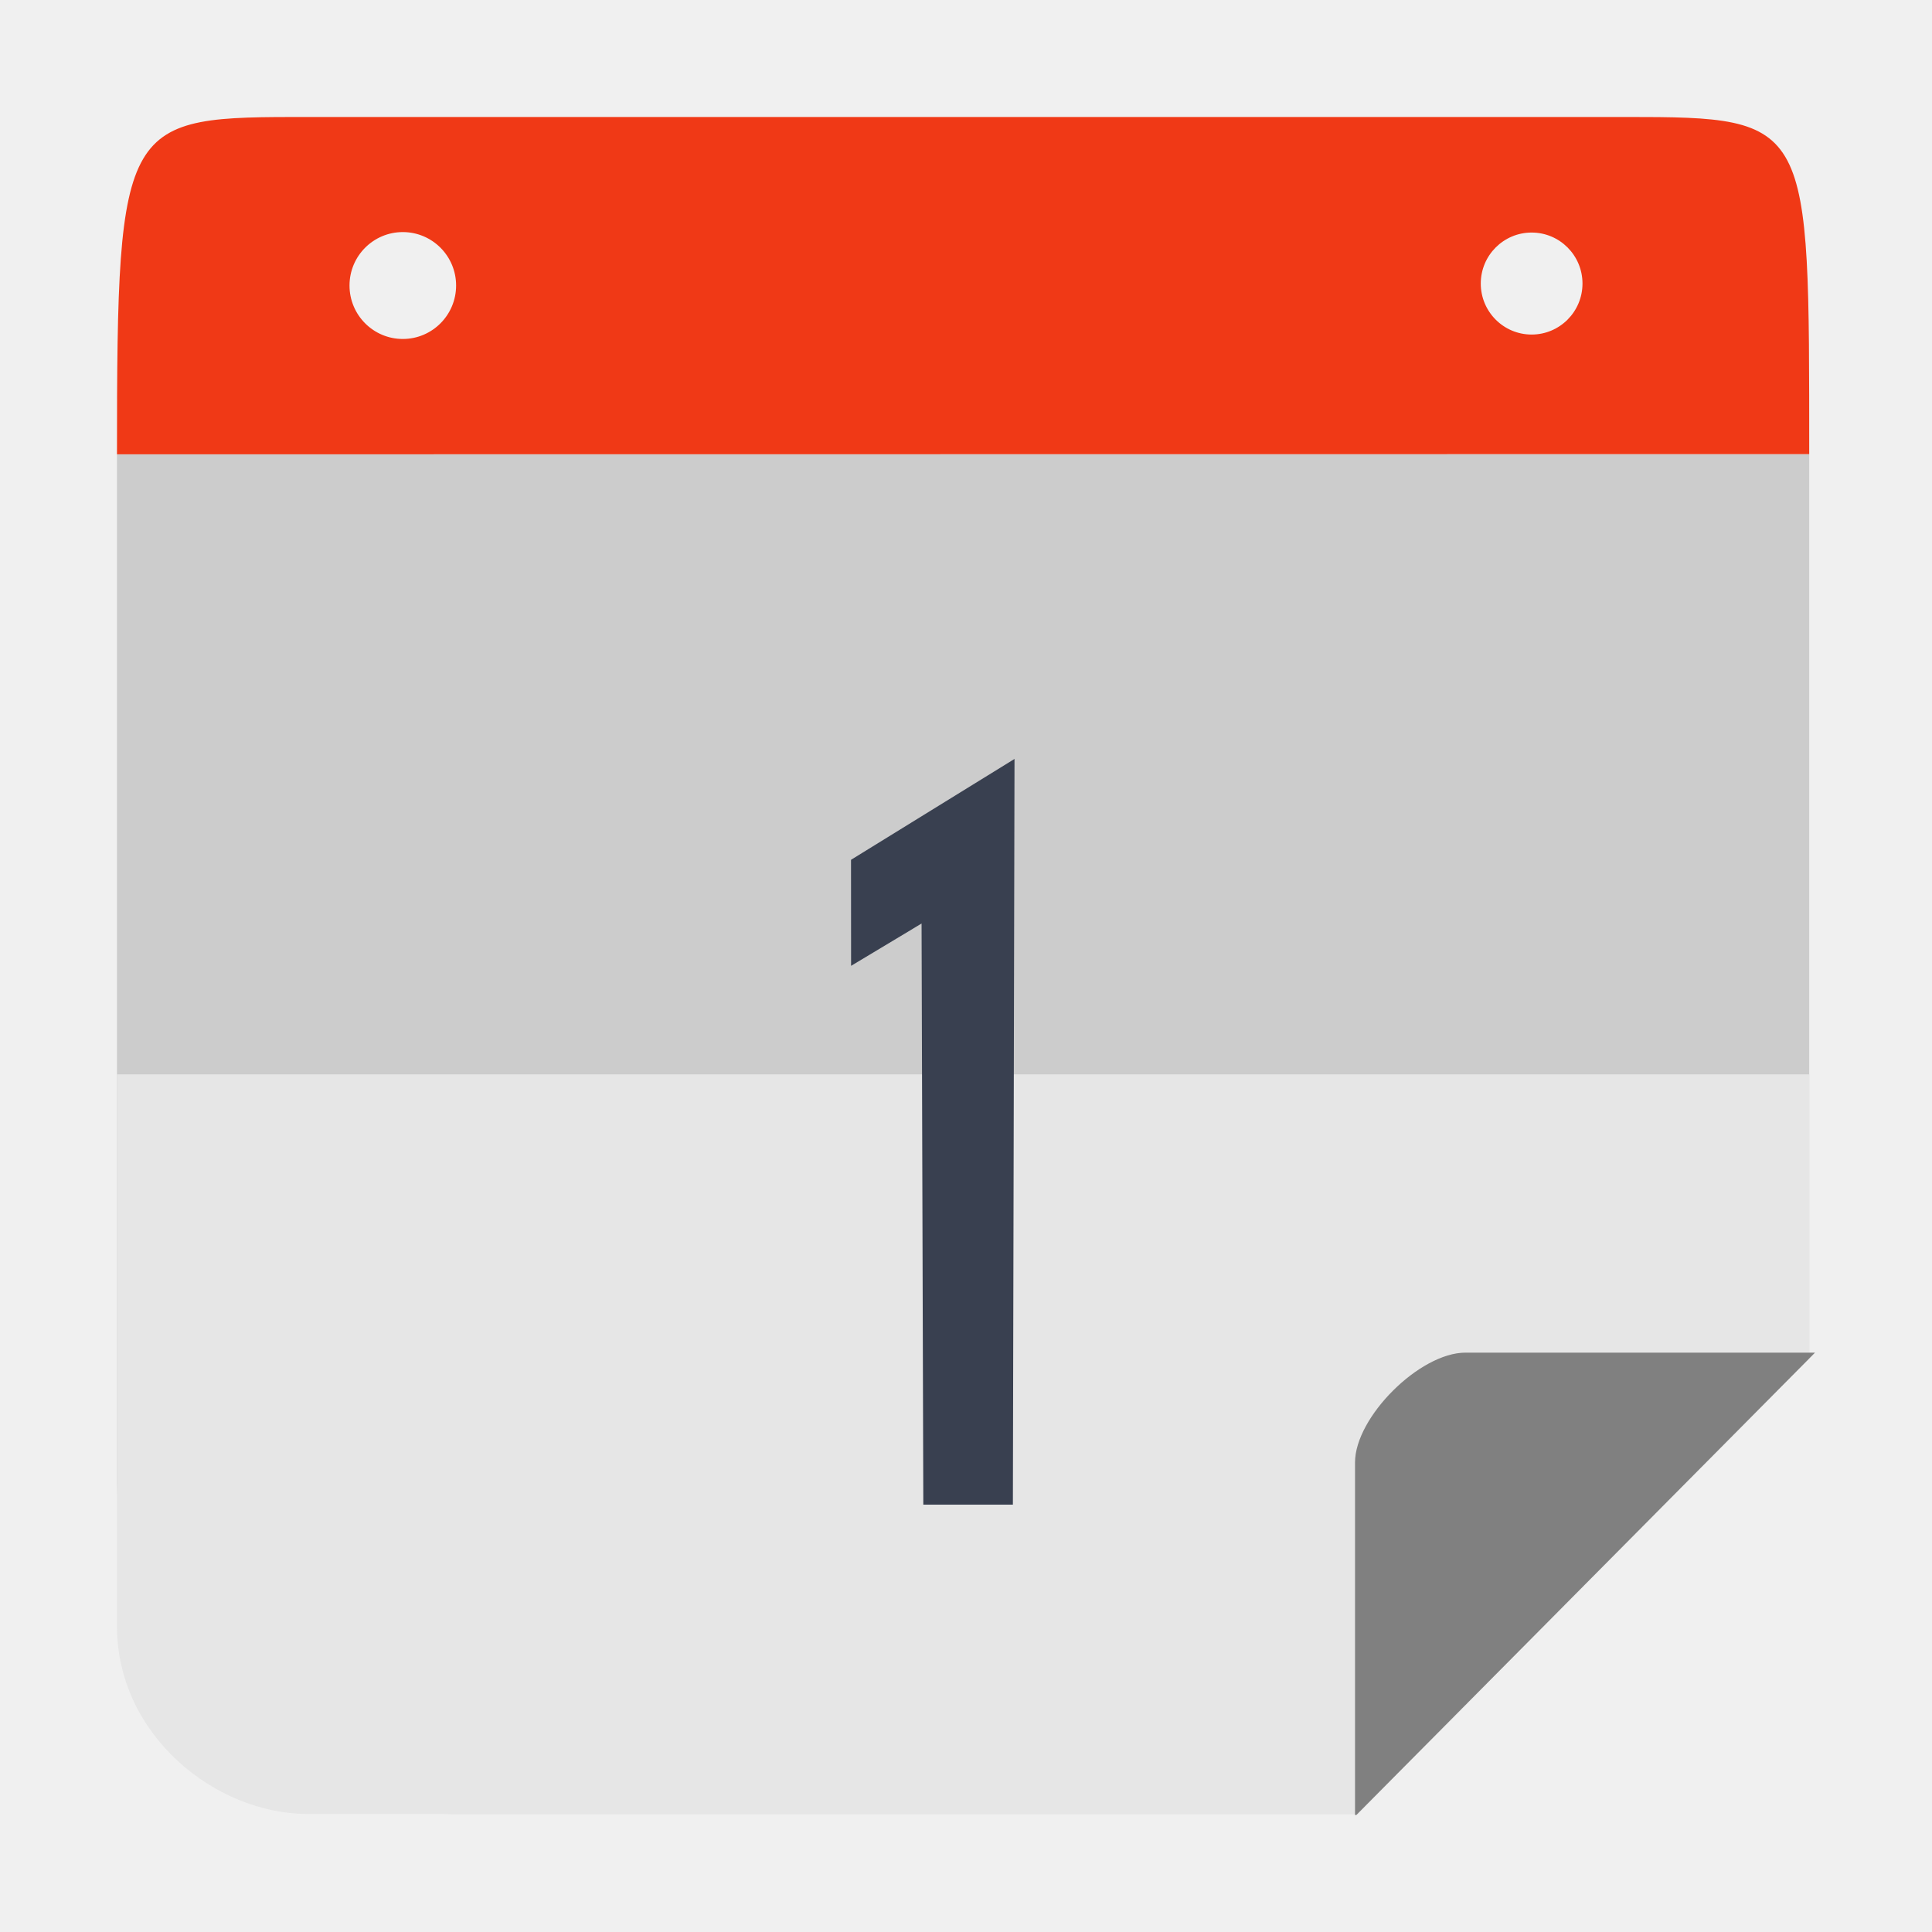
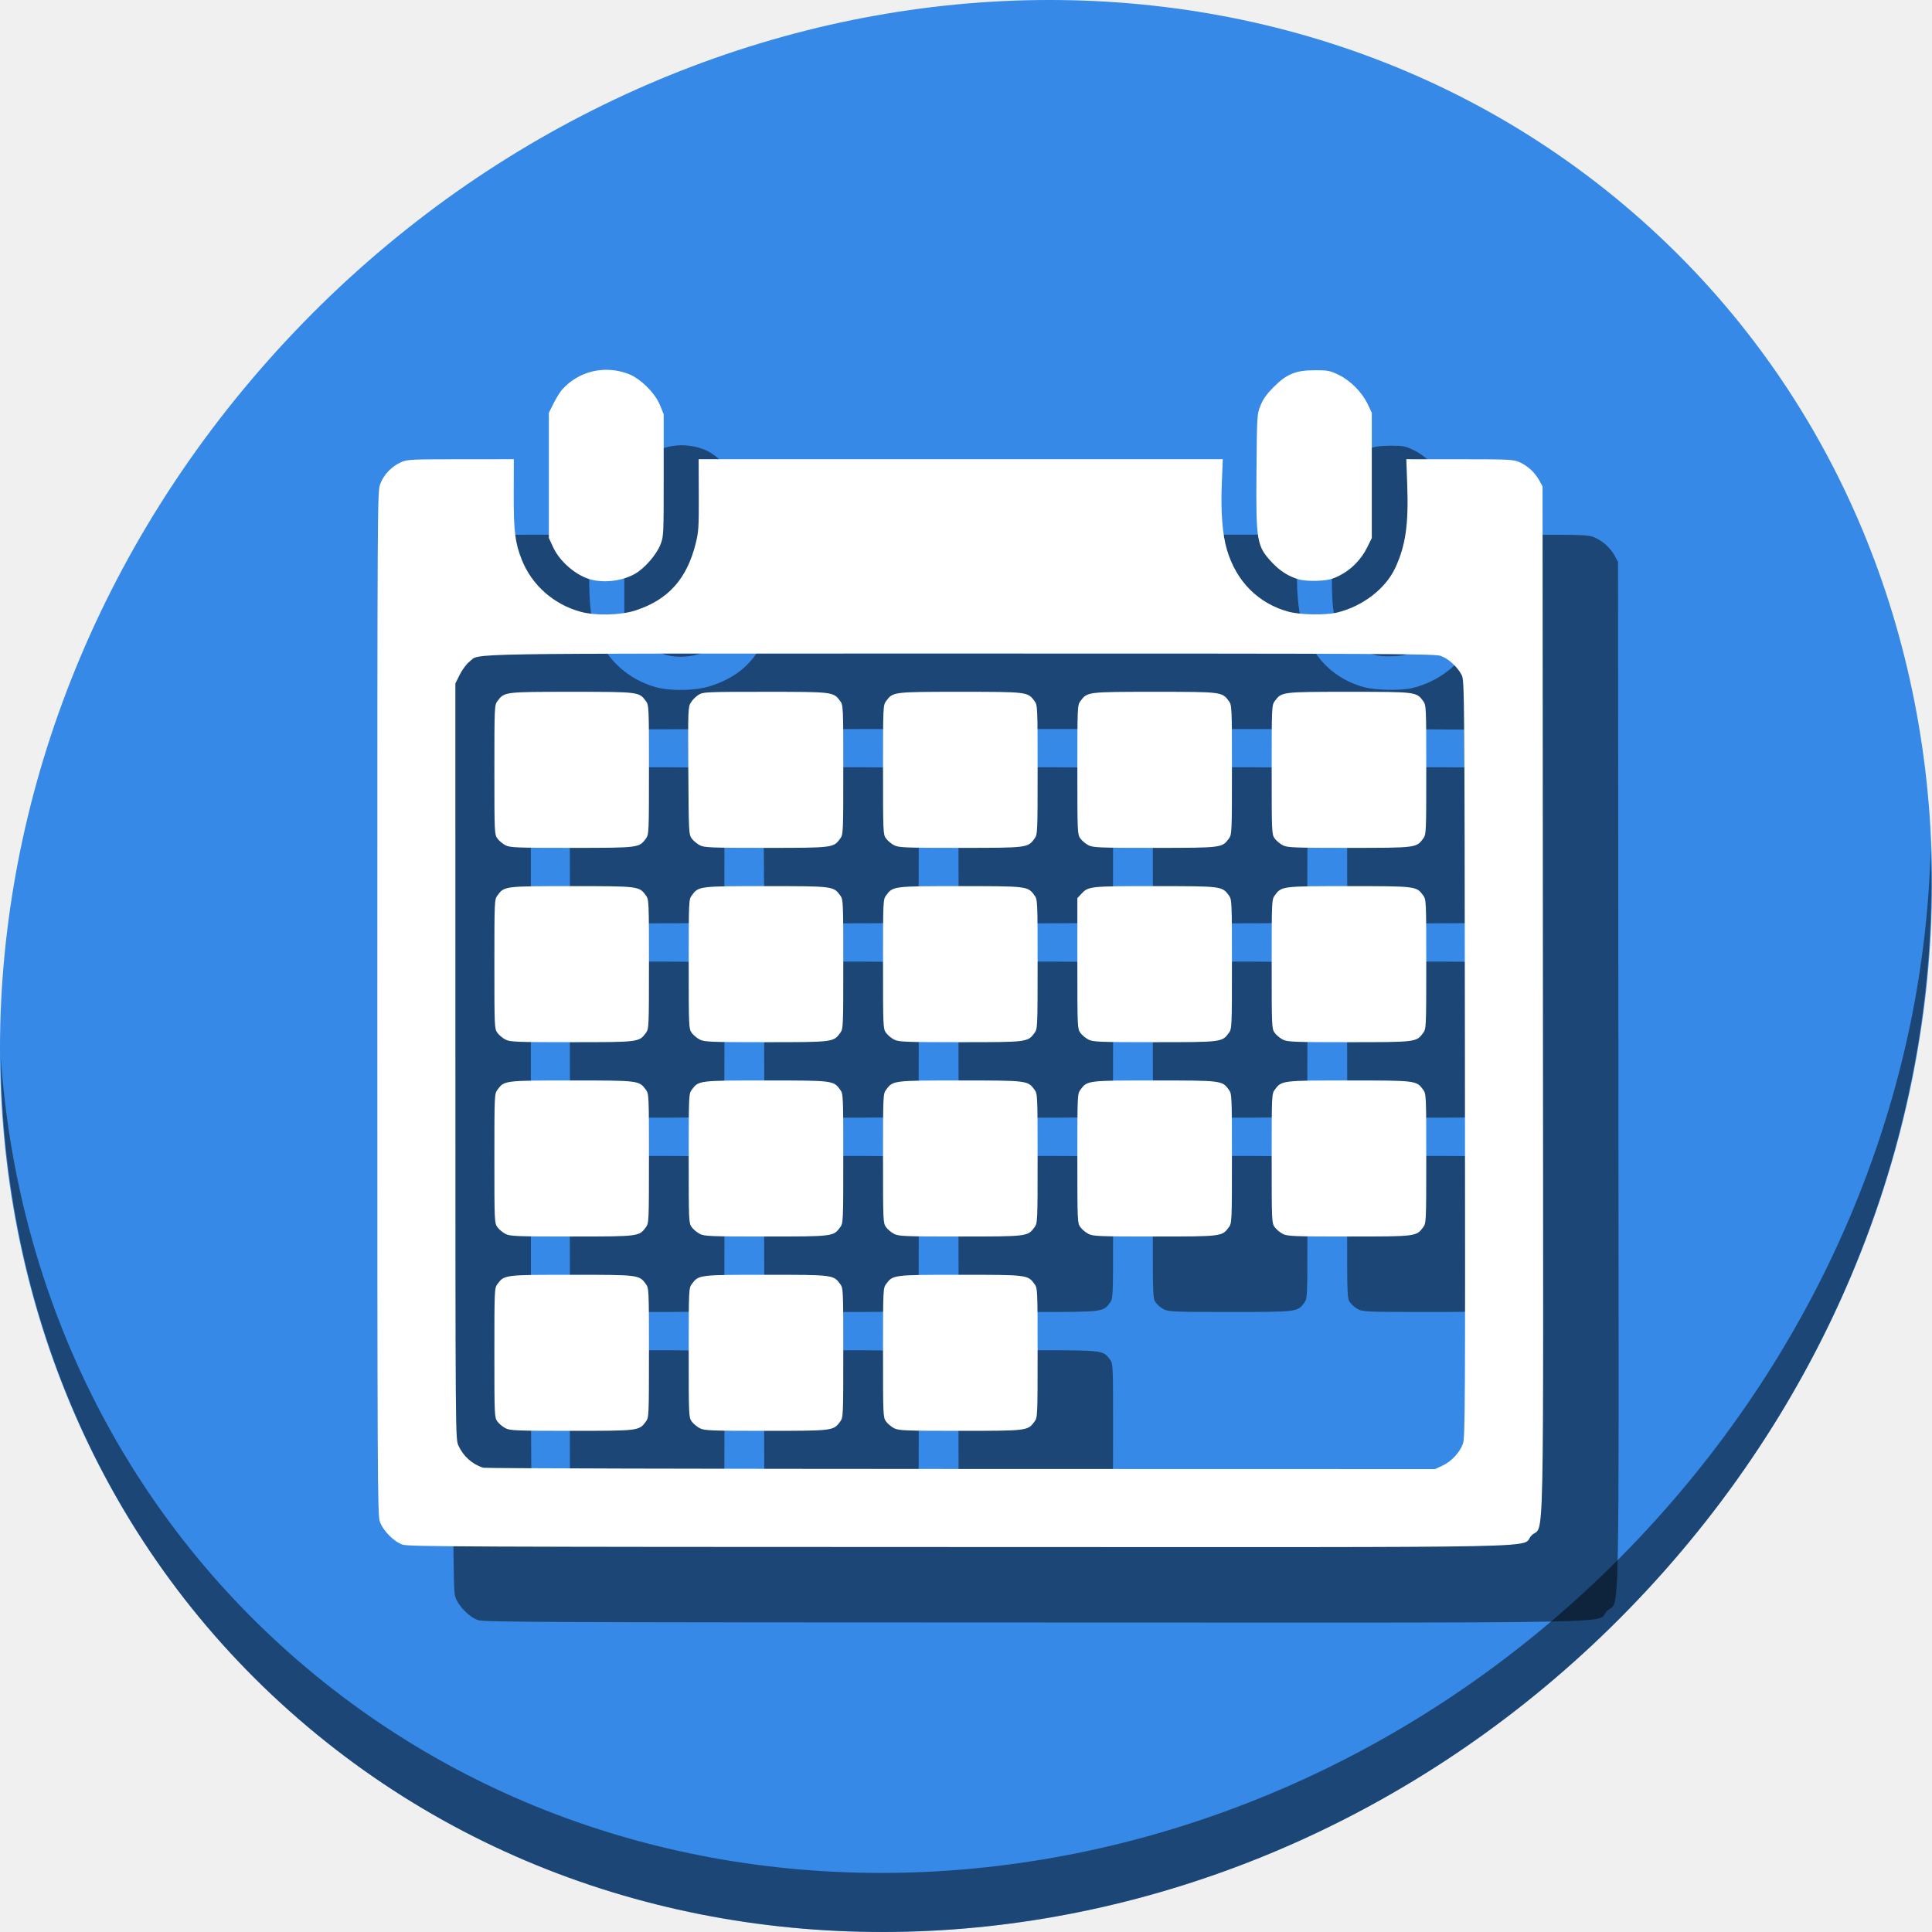
<svg xmlns="http://www.w3.org/2000/svg" height="512" width="512" viewBox="0 0 512 512" id="svg2" version="1.1">
  <defs id="defs14" />
-   <path style="opacity:1;fill:#cccccc;fill-opacity:1;stroke:none;stroke-width:46.392;stroke-linecap:butt;stroke-linejoin:miter;stroke-miterlimit:4;stroke-dasharray:92.784, 92.784;stroke-dashoffset:0;stroke-opacity:1" d="m 31,120.397 0,270.934 c 0,49.517 39.747,89.374 89.127,89.374 l 239.602,0 119.733,-120.7 0,-239.608 z" id="rect4178" />
-   <path style="opacity:1;fill:#e6e6e6;fill-opacity:1;stroke:none;stroke-width:46.392;stroke-linecap:butt;stroke-linejoin:miter;stroke-miterlimit:4;stroke-dasharray:92.784, 92.784;stroke-dashoffset:0;stroke-opacity:1" d="m 120.126,31 c -1.066,0 -2.125,0.027 -3.183,0.063 1.058,-0.029 2.115,-0.063 3.183,-0.063 z m 270.208,0 c 1.069,0 2.127,0.034 3.187,0.063 -1.058,-0.037 -2.119,-0.063 -3.187,-0.063 z M 31,284.709 l 0,146.234 c 0,29.008 26.223,49.762 50.396,49.762 l 278.333,0 119.733,-120.7 0,-75.296 z" id="rect4178-9" />
-   <path id="path5838" style="font-size:236.468px;font-style:normal;font-variant:normal;font-weight:normal;font-stretch:normal;text-align:start;line-height:125%;letter-spacing:0px;word-spacing:0px;writing-mode:lr-tb;text-anchor:start;fill:#394050;fill-opacity:1;stroke:none;font-family:Sawasdee;-inkscape-font-specification:'Sawasdee, Normal'" d="m 244.687,398.751 23.738,0 0.431,-197.623 -43.326,26.73 0.017,28.098 18.679,-11.215 z" />
-   <path style="opacity:1;fill:#808080;fill-opacity:1;stroke:none;stroke-width:46.392;stroke-linecap:butt;stroke-linejoin:miter;stroke-miterlimit:4;stroke-dasharray:92.784, 92.784;stroke-dashoffset:0;stroke-opacity:1" d="m 388.367,358.463 c -12.142,0 -29.272,17.101 -29.272,29.103 l 0,93.434 0.339,0 L 481,358.463 l -92.633,0 z" id="rect4218" />
-   <path style="opacity:1;fill:#f03916;fill-opacity:1;stroke:none;stroke-width:46.392;stroke-linecap:butt;stroke-linejoin:miter;stroke-miterlimit:4;stroke-dasharray:92.784, 92.784;stroke-dashoffset:0;stroke-opacity:1" d="m 81.922,31 c -49.38,0 -50.921,-0.214 -50.921,89.397 l 448.462,-0.046 c -0.044,-88.31 0.805,-89.351 -48.559,-89.351 l -348.982,0 z m 24.826,30.504 c 7.801,-1.02e-4 14.125,6.34 14.125,14.162 10e-5,7.822 -6.325,14.164 -14.125,14.164 C 98.947,89.83 92.624,83.487 92.624,75.666 92.624,67.843 98.947,61.504 106.747,61.504 Z m 299.158,0.125 c 7.438,0.004 13.466,6.049 13.47,13.507 0.004,7.464 -6.027,13.519 -13.47,13.523 -7.449,0.004 -13.49,-6.053 -13.486,-13.523 0.004,-7.464 6.042,-13.511 13.486,-13.507 z" id="rect4178-4" />
+   <g id="g830" transform="translate(-6.1406767e-6,490)">
+     <path id="path842" d="m 432.913,-433.526 c 102.193,88.575 105.827,249.7 8.117,359.899 C 343.32,36.572 181.28,54.101 79.087,-34.474 -23.106,-123.049 -26.74,-284.174 70.97,-394.373 168.68,-504.572 330.72,-522.101 432.913,-433.526 Z" style="fill:#3689e6;fill-opacity:1;stroke-width:11.11" />
+     <path id="path845" d="m 511.636,-265.096 c -1.551,61.312 -25.161,124.155 -70.966,175.814 C 342.959,20.917 180.919,38.446 78.726,-50.129 30.827,-91.644 4.497,-149.077 0.194,-209.771 0.799,-143.415 27.117,-79.518 79.079,-34.481 181.272,54.094 343.32,36.556 441.022,-73.634 490.727,-129.692 514.027,-198.925 511.636,-265.096 Z" style="opacity:1;fill:#000000;fill-opacity:0.49;stroke-width:11.11" />
+     <path id="path847" d="m 126.653,-60.667 c -2.355,-0.831 -5.178,-3.719 -6.003,-6.139 C 120.048,-68.574 120,-78.754 120,-204.203 c 0,-134.387 0.008,-135.505 0.778,-137.567 0.911,-2.434 2.98,-4.601 5.464,-5.723 1.66,-0.75 2.526,-0.794 15.839,-0.802 l 14.084,-0.008 -0.023,9.266 c -0.026,9.778 0.351,12.846 2.123,17.343 2.645,6.711 8.458,11.866 15.574,13.812 4.039,1.105 10.66,0.94 14.63,-0.363 8.606,-2.825 13.527,-8.293 15.874,-17.641 0.797,-3.173 0.874,-4.368 0.841,-12.956 l -0.038,-9.461 h 69.453 69.453 l -0.265,6.535 c -0.302,7.452 0.162,13.389 1.365,17.459 2.482,8.393 8.307,14.247 16.341,16.42 3.114,0.842 9.836,0.954 12.874,0.214 6.783,-1.652 12.851,-6.331 15.419,-11.89 2.712,-5.869 3.52,-11.464 3.15,-21.812 l -0.248,-6.925 14.15,0.008 c 13.385,0.008 14.245,0.051 15.906,0.802 2.149,0.972 4.082,2.772 5.203,4.846 l 0.844,1.561 0.1,136.147 c 0.112,153.408 0.43,138.406 -2.998,141.834 -3.448,3.448 12.893,3.115 -151.567,3.081 -131.562,-0.026 -146.11,-0.091 -147.673,-0.643 z M 402.263,-81.588 c 2.349,-1.096 4.533,-3.415 5.415,-5.752 0.6,-1.588 0.641,-9.276 0.543,-101.983 -0.102,-96.861 -0.131,-100.314 -0.832,-101.725 -1.081,-2.174 -3.552,-4.442 -5.6,-5.14 -1.637,-0.558 -13.896,-0.617 -127.316,-0.617 -136.896,0 -127.026,-0.164 -130.084,2.168 -0.744,0.568 -1.877,2.087 -2.53,3.394 l -1.182,2.366 0.008,100.105 c 0.008,99.828 0.011,100.11 0.802,101.861 1.287,2.846 3.701,4.996 6.599,5.878 0.538,0.164 57.508,0.311 126.601,0.327 l 125.624,0.03 1.951,-0.91 z m -248.293,-9.909 c -0.736,-0.375 -1.701,-1.178 -2.146,-1.784 -0.788,-1.075 -0.808,-1.52 -0.808,-18.21 0,-16.69 0.019,-17.136 0.808,-18.21 1.806,-2.462 1.839,-2.466 19.674,-2.466 17.835,0 17.868,0.004 19.674,2.466 0.788,1.075 0.808,1.52 0.808,18.21 0,16.69 -0.019,17.136 -0.808,18.21 -1.806,2.462 -1.839,2.466 -19.674,2.466 -14.644,0 -16.318,-0.065 -17.528,-0.682 z m 51.498,0 c -0.736,-0.375 -1.701,-1.178 -2.146,-1.784 -0.788,-1.075 -0.808,-1.52 -0.808,-18.21 0,-16.69 0.019,-17.136 0.808,-18.21 1.806,-2.462 1.839,-2.466 19.674,-2.466 17.835,0 17.868,0.004 19.674,2.466 0.788,1.075 0.808,1.52 0.808,18.21 0,16.69 -0.019,17.136 -0.808,18.21 -1.806,2.462 -1.839,2.466 -19.674,2.466 -14.644,0 -16.318,-0.065 -17.528,-0.682 z m 51.498,0 c -0.736,-0.375 -1.701,-1.178 -2.146,-1.784 -0.788,-1.075 -0.808,-1.52 -0.808,-18.21 0,-16.69 0.019,-17.136 0.808,-18.21 1.806,-2.462 1.839,-2.466 19.674,-2.466 17.835,0 17.868,0.004 19.674,2.466 0.788,1.075 0.808,1.52 0.808,18.21 0,16.69 -0.019,17.136 -0.808,18.21 -1.806,2.462 -1.839,2.466 -19.674,2.466 -14.644,0 -16.318,-0.065 -17.528,-0.682 z M 153.969,-142.995 c -0.736,-0.375 -1.701,-1.178 -2.146,-1.784 -0.788,-1.075 -0.808,-1.52 -0.808,-18.21 0,-16.69 0.019,-17.136 0.808,-18.21 1.806,-2.462 1.839,-2.466 19.674,-2.466 17.835,0 17.868,0.004 19.674,2.466 0.788,1.075 0.808,1.52 0.808,18.21 0,16.69 -0.019,17.136 -0.808,18.21 -1.806,2.462 -1.839,2.466 -19.674,2.466 -14.644,0 -16.318,-0.065 -17.528,-0.682 z m 51.498,0 c -0.736,-0.375 -1.701,-1.178 -2.146,-1.784 -0.788,-1.075 -0.808,-1.52 -0.808,-18.21 0,-16.69 0.019,-17.136 0.808,-18.21 1.806,-2.462 1.839,-2.466 19.674,-2.466 17.835,0 17.868,0.004 19.674,2.466 0.788,1.075 0.808,1.52 0.808,18.21 0,16.69 -0.019,17.136 -0.808,18.21 -1.806,2.462 -1.839,2.466 -19.674,2.466 -14.644,0 -16.318,-0.065 -17.528,-0.682 z m 51.498,0 c -0.736,-0.375 -1.701,-1.178 -2.146,-1.784 -0.788,-1.075 -0.808,-1.52 -0.808,-18.21 0,-16.69 0.019,-17.136 0.808,-18.21 1.806,-2.462 1.839,-2.466 19.674,-2.466 17.835,0 17.868,0.004 19.674,2.466 0.788,1.075 0.808,1.52 0.808,18.21 0,16.69 -0.019,17.136 -0.808,18.21 -1.806,2.462 -1.839,2.466 -19.674,2.466 -14.644,0 -16.318,-0.065 -17.528,-0.682 z m 51.498,0 c -0.736,-0.375 -1.701,-1.178 -2.146,-1.784 -0.788,-1.075 -0.808,-1.52 -0.808,-18.21 0,-16.69 0.019,-17.136 0.808,-18.21 1.806,-2.462 1.839,-2.466 19.674,-2.466 17.835,0 17.868,0.004 19.674,2.466 0.788,1.075 0.808,1.52 0.808,18.21 0,16.69 -0.019,17.136 -0.808,18.21 -1.806,2.462 -1.839,2.466 -19.674,2.466 -14.644,0 -16.318,-0.065 -17.528,-0.682 z m 51.498,0 c -0.736,-0.375 -1.701,-1.178 -2.146,-1.784 -0.788,-1.075 -0.808,-1.52 -0.808,-18.21 0,-16.69 0.019,-17.136 0.808,-18.21 1.806,-2.462 1.839,-2.466 19.674,-2.466 17.835,0 17.868,0.004 19.674,2.466 0.788,1.075 0.808,1.52 0.808,18.21 0,16.69 -0.019,17.136 -0.808,18.21 -1.806,2.462 -1.839,2.466 -19.674,2.466 -14.644,0 -16.318,-0.065 -17.528,-0.682 z m -205.992,-51.498 c -0.736,-0.375 -1.701,-1.178 -2.146,-1.784 -0.788,-1.075 -0.808,-1.52 -0.808,-18.21 0,-16.69 0.019,-17.136 0.808,-18.21 1.806,-2.462 1.839,-2.466 19.674,-2.466 17.835,0 17.868,0.004 19.674,2.466 0.788,1.075 0.808,1.52 0.808,18.21 0,16.69 -0.019,17.136 -0.808,18.21 -1.806,2.462 -1.839,2.466 -19.674,2.466 -14.644,0 -16.318,-0.065 -17.528,-0.682 z m 51.498,0 c -0.736,-0.375 -1.701,-1.178 -2.146,-1.784 -0.788,-1.075 -0.808,-1.52 -0.808,-18.21 0,-16.69 0.019,-17.136 0.808,-18.21 1.806,-2.462 1.839,-2.466 19.674,-2.466 17.835,0 17.868,0.004 19.674,2.466 0.788,1.075 0.808,1.52 0.808,18.21 0,16.69 -0.019,17.136 -0.808,18.21 -1.806,2.462 -1.839,2.466 -19.674,2.466 -14.644,0 -16.318,-0.065 -17.528,-0.682 z m 51.498,0 c -0.736,-0.375 -1.701,-1.178 -2.146,-1.784 -0.788,-1.075 -0.808,-1.52 -0.808,-18.21 0,-16.69 0.019,-17.136 0.808,-18.21 1.806,-2.462 1.839,-2.466 19.674,-2.466 17.835,0 17.868,0.004 19.674,2.466 0.788,1.075 0.808,1.52 0.808,18.21 0,16.69 -0.019,17.136 -0.808,18.21 -1.806,2.462 -1.839,2.466 -19.674,2.466 -14.644,0 -16.318,-0.065 -17.528,-0.682 z m 51.498,0 c -0.736,-0.375 -1.701,-1.178 -2.146,-1.784 -0.789,-1.075 -0.808,-1.518 -0.808,-18.403 v -17.301 l 0.975,-1.057 c 1.939,-2.102 2.172,-2.127 19.592,-2.126 17.741,7.9e-4 17.784,0.008 19.589,2.466 0.788,1.075 0.808,1.52 0.808,18.21 0,16.69 -0.019,17.136 -0.808,18.21 -1.806,2.462 -1.839,2.466 -19.674,2.466 -14.644,0 -16.318,-0.065 -17.528,-0.682 z m 51.498,0 c -0.736,-0.375 -1.701,-1.178 -2.146,-1.784 -0.788,-1.075 -0.808,-1.52 -0.808,-18.21 0,-16.69 0.019,-17.136 0.808,-18.21 1.806,-2.462 1.839,-2.466 19.674,-2.466 17.835,0 17.868,0.004 19.674,2.466 0.788,1.075 0.808,1.52 0.808,18.21 0,16.69 -0.019,17.136 -0.808,18.21 -1.806,2.462 -1.839,2.466 -19.674,2.466 -14.644,0 -16.318,-0.065 -17.528,-0.682 z m -205.992,-51.498 c -0.736,-0.375 -1.701,-1.178 -2.146,-1.784 -0.788,-1.074 -0.808,-1.52 -0.808,-18.21 0,-16.69 0.019,-17.136 0.808,-18.21 1.806,-2.462 1.839,-2.466 19.674,-2.466 17.835,0 17.868,0.004 19.674,2.466 0.788,1.075 0.808,1.52 0.808,18.21 0,16.69 -0.019,17.136 -0.808,18.21 -1.806,2.462 -1.839,2.466 -19.674,2.466 -14.644,0 -16.318,-0.065 -17.528,-0.682 z m 51.498,0 c -0.736,-0.375 -1.701,-1.178 -2.146,-1.783 -0.784,-1.068 -0.811,-1.607 -0.911,-17.946 -0.099,-16.27 -0.076,-16.889 0.679,-18.117 0.43,-0.699 1.354,-1.62 2.053,-2.047 1.215,-0.741 1.994,-0.775 17.657,-0.776 18.051,-7.6e-4 18.061,3e-4 19.869,2.465 0.788,1.075 0.808,1.52 0.808,18.21 0,16.69 -0.019,17.136 -0.808,18.21 -1.806,2.462 -1.839,2.466 -19.674,2.466 -14.644,0 -16.318,-0.065 -17.528,-0.682 z m 51.498,0 c -0.736,-0.375 -1.701,-1.178 -2.146,-1.784 -0.788,-1.074 -0.808,-1.52 -0.808,-18.21 0,-16.69 0.019,-17.136 0.808,-18.21 1.806,-2.462 1.839,-2.466 19.674,-2.466 17.835,0 17.868,0.004 19.674,2.466 0.788,1.075 0.808,1.52 0.808,18.21 0,16.69 -0.019,17.136 -0.808,18.21 -1.806,2.462 -1.839,2.466 -19.674,2.466 -14.644,0 -16.318,-0.065 -17.528,-0.682 z m 51.498,0 c -0.736,-0.375 -1.701,-1.178 -2.146,-1.784 -0.788,-1.074 -0.808,-1.52 -0.808,-18.21 0,-16.69 0.019,-17.136 0.808,-18.21 1.806,-2.462 1.839,-2.466 19.674,-2.466 17.835,0 17.868,0.004 19.674,2.466 0.788,1.075 0.808,1.52 0.808,18.21 0,16.69 -0.019,17.136 -0.808,18.21 -1.806,2.462 -1.839,2.466 -19.674,2.466 -14.644,0 -16.318,-0.065 -17.528,-0.682 z m 51.498,0 c -0.736,-0.375 -1.701,-1.178 -2.146,-1.784 -0.788,-1.074 -0.808,-1.52 -0.808,-18.21 0,-16.69 0.019,-17.136 0.808,-18.21 1.806,-2.462 1.839,-2.466 19.674,-2.466 17.835,0 17.868,0.004 19.674,2.466 0.788,1.075 0.808,1.52 0.808,18.21 0,16.69 -0.019,17.136 -0.808,18.21 -1.806,2.462 -1.839,2.466 -19.674,2.466 -14.644,0 -16.318,-0.065 -17.528,-0.682 z m -183.105,-70.356 c -3.988,-0.94 -8.458,-4.703 -10.286,-8.661 l -1.119,-2.423 v -16.589 -16.589 l 1.268,-2.528 c 0.698,-1.39 1.685,-2.995 2.195,-3.566 4.43,-4.965 11.292,-6.607 17.604,-4.212 3.215,1.22 7.104,5.085 8.424,8.372 l 0.94,2.341 v 16.191 c 0,16.032 -0.008,16.213 -0.905,18.433 -1.054,2.61 -4.097,6.119 -6.554,7.559 -3.216,1.885 -7.833,2.553 -11.566,1.673 z m 187.281,-0.127 c -2.638,-0.762 -4.937,-2.216 -7.01,-4.432 -4.103,-4.387 -4.305,-5.568 -4.148,-24.277 0.125,-14.817 0.139,-15.052 1.066,-17.361 0.682,-1.698 1.646,-3.047 3.511,-4.912 3.466,-3.466 5.839,-4.425 10.959,-4.429 3.374,-10e-4 3.936,0.109 6.271,1.243 3.129,1.519 6.221,4.654 7.698,7.805 l 1.052,2.244 v 16.589 16.589 l -1.246,2.532 c -1.569,3.188 -4.29,5.93 -7.406,7.463 -1.972,0.971 -3.017,1.217 -5.661,1.334 -2.005,0.089 -3.946,-0.06 -5.086,-0.389 z" style="fill:#000000;fill-opacity:0.49;stroke-width:0.39" />
+     <path style="fill:#ffffff;stroke-width:0.39" d="m 106.653,-80.667 c -2.355,-0.831 -5.178,-3.719 -6.003,-6.139 -0.602,-1.767 -0.65,-11.948 -0.65,-137.397 0,-134.387 0.008,-135.505 0.778,-137.567 0.911,-2.434 2.98,-4.601 5.464,-5.723 1.66,-0.75 2.526,-0.794 15.839,-0.802 l 14.084,-0.008 -0.023,9.266 c -0.026,9.778 0.351,12.846 2.123,17.343 2.645,6.711 8.458,11.866 15.574,13.812 4.039,1.105 10.66,0.94 14.63,-0.363 8.606,-2.825 13.527,-8.293 15.874,-17.641 0.797,-3.173 0.874,-4.368 0.841,-12.956 l -0.038,-9.461 h 69.453 69.453 l -0.265,6.535 c -0.302,7.452 0.162,13.389 1.365,17.459 2.482,8.393 8.307,14.247 16.341,16.42 3.114,0.842 9.836,0.954 12.874,0.214 6.783,-1.652 12.851,-6.331 15.419,-11.89 2.712,-5.869 3.52,-11.464 3.15,-21.812 l -0.248,-6.925 14.15,0.008 c 13.385,0.008 14.245,0.051 15.906,0.802 2.149,0.972 4.082,2.772 5.203,4.846 l 0.844,1.561 0.1,136.147 c 0.112,153.408 0.429,138.406 -2.998,141.834 -3.448,3.448 12.893,3.115 -151.567,3.081 -131.562,-0.026 -146.11,-0.091 -147.673,-0.643 z m 275.61,-20.921 c 2.349,-1.096 4.533,-3.415 5.415,-5.752 0.6,-1.588 0.641,-9.276 0.543,-101.983 -0.102,-96.861 -0.131,-100.314 -0.832,-101.725 -1.081,-2.174 -3.552,-4.442 -5.6,-5.14 -1.637,-0.558 -13.896,-0.617 -127.316,-0.617 -136.896,0 -127.026,-0.164 -130.084,2.168 -0.744,0.568 -1.877,2.087 -2.53,3.394 l -1.182,2.366 0.008,100.105 c 0.008,99.828 0.011,100.11 0.802,101.861 1.287,2.846 3.701,4.996 6.599,5.878 0.538,0.164 57.508,0.311 126.601,0.327 l 125.624,0.03 1.951,-0.91 z m -248.293,-9.909 c -0.736,-0.375 -1.701,-1.178 -2.146,-1.784 -0.788,-1.075 -0.808,-1.52 -0.808,-18.21 0,-16.69 0.019,-17.136 0.808,-18.21 1.806,-2.462 1.839,-2.466 19.674,-2.466 17.835,0 17.868,0.004 19.674,2.466 0.788,1.075 0.808,1.52 0.808,18.21 0,16.69 -0.019,17.136 -0.808,18.21 -1.806,2.462 -1.839,2.466 -19.674,2.466 -14.644,0 -16.318,-0.065 -17.528,-0.682 z m 51.498,0 c -0.736,-0.375 -1.701,-1.178 -2.146,-1.784 -0.788,-1.075 -0.808,-1.52 -0.808,-18.21 0,-16.69 0.019,-17.136 0.808,-18.21 1.806,-2.462 1.839,-2.466 19.674,-2.466 17.835,0 17.868,0.004 19.674,2.466 0.788,1.075 0.808,1.52 0.808,18.21 0,16.69 -0.019,17.136 -0.808,18.21 -1.806,2.462 -1.839,2.466 -19.674,2.466 -14.644,0 -16.318,-0.065 -17.528,-0.682 z m 51.498,0 c -0.736,-0.375 -1.701,-1.178 -2.146,-1.784 -0.788,-1.075 -0.808,-1.52 -0.808,-18.21 0,-16.69 0.019,-17.136 0.808,-18.21 1.806,-2.462 1.839,-2.466 19.674,-2.466 17.835,0 17.868,0.004 19.674,2.466 0.788,1.075 0.808,1.52 0.808,18.21 0,16.69 -0.019,17.136 -0.808,18.21 -1.806,2.462 -1.839,2.466 -19.674,2.466 -14.644,0 -16.318,-0.065 -17.528,-0.682 z m -102.996,-51.498 c -0.736,-0.375 -1.701,-1.178 -2.146,-1.784 -0.788,-1.075 -0.808,-1.52 -0.808,-18.21 0,-16.69 0.019,-17.136 0.808,-18.21 1.806,-2.462 1.839,-2.466 19.674,-2.466 17.835,0 17.868,0.004 19.674,2.466 0.788,1.075 0.808,1.52 0.808,18.21 0,16.69 -0.019,17.136 -0.808,18.21 -1.806,2.462 -1.839,2.466 -19.674,2.466 -14.644,0 -16.318,-0.065 -17.528,-0.682 z m 51.498,0 c -0.736,-0.375 -1.701,-1.178 -2.146,-1.784 -0.788,-1.075 -0.808,-1.52 -0.808,-18.21 0,-16.69 0.019,-17.136 0.808,-18.21 1.806,-2.462 1.839,-2.466 19.674,-2.466 17.835,0 17.868,0.004 19.674,2.466 0.788,1.075 0.808,1.52 0.808,18.21 0,16.69 -0.019,17.136 -0.808,18.21 -1.806,2.462 -1.839,2.466 -19.674,2.466 -14.644,0 -16.318,-0.065 -17.528,-0.682 z m 51.498,0 c -0.736,-0.375 -1.701,-1.178 -2.146,-1.784 -0.788,-1.075 -0.808,-1.52 -0.808,-18.21 0,-16.69 0.019,-17.136 0.808,-18.21 1.806,-2.462 1.839,-2.466 19.674,-2.466 17.835,0 17.868,0.004 19.674,2.466 0.788,1.075 0.808,1.52 0.808,18.21 0,16.69 -0.019,17.136 -0.808,18.21 -1.806,2.462 -1.839,2.466 -19.674,2.466 -14.644,0 -16.318,-0.065 -17.528,-0.682 z m 51.498,0 c -0.736,-0.375 -1.701,-1.178 -2.146,-1.784 -0.788,-1.075 -0.808,-1.52 -0.808,-18.21 0,-16.69 0.019,-17.136 0.808,-18.21 1.806,-2.462 1.839,-2.466 19.674,-2.466 17.835,0 17.868,0.004 19.674,2.466 0.788,1.075 0.808,1.52 0.808,18.21 0,16.69 -0.019,17.136 -0.808,18.21 -1.806,2.462 -1.839,2.466 -19.674,2.466 -14.644,0 -16.318,-0.065 -17.528,-0.682 z m 51.498,0 c -0.736,-0.375 -1.701,-1.178 -2.146,-1.784 -0.788,-1.075 -0.808,-1.52 -0.808,-18.21 0,-16.69 0.019,-17.136 0.808,-18.21 1.806,-2.462 1.839,-2.466 19.674,-2.466 17.835,0 17.868,0.004 19.674,2.466 0.788,1.075 0.808,1.52 0.808,18.21 0,16.69 -0.019,17.136 -0.808,18.21 -1.806,2.462 -1.839,2.466 -19.674,2.466 -14.644,0 -16.318,-0.065 -17.528,-0.682 z m -205.991,-51.498 c -0.736,-0.375 -1.701,-1.178 -2.146,-1.784 -0.788,-1.075 -0.808,-1.52 -0.808,-18.21 0,-16.69 0.019,-17.136 0.808,-18.21 1.806,-2.462 1.839,-2.466 19.674,-2.466 17.835,0 17.868,0.004 19.674,2.466 0.788,1.075 0.808,1.52 0.808,18.21 0,16.69 -0.019,17.136 -0.808,18.21 -1.806,2.462 -1.839,2.466 -19.674,2.466 -14.644,0 -16.318,-0.065 -17.528,-0.682 z m 51.498,0 c -0.736,-0.375 -1.701,-1.178 -2.146,-1.784 -0.788,-1.075 -0.808,-1.52 -0.808,-18.21 0,-16.69 0.019,-17.136 0.808,-18.21 1.806,-2.462 1.839,-2.466 19.674,-2.466 17.835,0 17.868,0.004 19.674,2.466 0.788,1.075 0.808,1.52 0.808,18.21 0,16.69 -0.019,17.136 -0.808,18.21 -1.806,2.462 -1.839,2.466 -19.674,2.466 -14.644,0 -16.318,-0.065 -17.528,-0.682 z m 51.498,0 c -0.736,-0.375 -1.701,-1.178 -2.146,-1.784 -0.788,-1.075 -0.808,-1.52 -0.808,-18.21 0,-16.69 0.019,-17.136 0.808,-18.21 1.806,-2.462 1.839,-2.466 19.674,-2.466 17.835,0 17.868,0.004 19.674,2.466 0.788,1.075 0.808,1.52 0.808,18.21 0,16.69 -0.019,17.136 -0.808,18.21 -1.806,2.462 -1.839,2.466 -19.674,2.466 -14.644,0 -16.318,-0.065 -17.528,-0.682 z m 51.498,0 c -0.736,-0.375 -1.701,-1.178 -2.146,-1.784 -0.789,-1.075 -0.808,-1.518 -0.808,-18.403 v -17.301 l 0.975,-1.057 c 1.939,-2.102 2.172,-2.127 19.592,-2.126 17.741,7.9e-4 17.784,0.008 19.589,2.466 0.788,1.075 0.808,1.52 0.808,18.21 0,16.69 -0.019,17.136 -0.808,18.21 -1.806,2.462 -1.839,2.466 -19.674,2.466 -14.644,0 -16.318,-0.065 -17.528,-0.682 z m 51.498,0 c -0.736,-0.375 -1.701,-1.178 -2.146,-1.784 -0.788,-1.075 -0.808,-1.52 -0.808,-18.21 0,-16.69 0.019,-17.136 0.808,-18.21 1.806,-2.462 1.839,-2.466 19.674,-2.466 17.835,0 17.868,0.004 19.674,2.466 0.788,1.075 0.808,1.52 0.808,18.21 0,16.69 -0.019,17.136 -0.808,18.21 -1.806,2.462 -1.839,2.466 -19.674,2.466 -14.644,0 -16.318,-0.065 -17.528,-0.682 z m -205.991,-51.498 c -0.736,-0.375 -1.701,-1.178 -2.146,-1.784 -0.788,-1.074 -0.808,-1.52 -0.808,-18.21 0,-16.69 0.019,-17.136 0.808,-18.21 1.806,-2.462 1.839,-2.466 19.674,-2.466 17.835,0 17.868,0.004 19.674,2.466 0.788,1.075 0.808,1.52 0.808,18.21 0,16.69 -0.019,17.136 -0.808,18.21 -1.806,2.462 -1.839,2.466 -19.674,2.466 -14.644,0 -16.318,-0.065 -17.528,-0.682 z m 51.498,0 c -0.736,-0.375 -1.701,-1.178 -2.146,-1.783 -0.784,-1.068 -0.811,-1.607 -0.911,-17.946 -0.099,-16.27 -0.076,-16.889 0.679,-18.117 0.43,-0.699 1.354,-1.62 2.054,-2.047 1.215,-0.741 1.994,-0.775 17.657,-0.776 18.051,-7.6e-4 18.061,3e-4 19.869,2.465 0.788,1.075 0.808,1.52 0.808,18.21 0,16.69 -0.019,17.136 -0.808,18.21 -1.806,2.462 -1.839,2.466 -19.674,2.466 -14.644,0 -16.318,-0.065 -17.528,-0.682 z m 51.498,0 c -0.736,-0.375 -1.701,-1.178 -2.146,-1.784 -0.788,-1.074 -0.808,-1.52 -0.808,-18.21 0,-16.69 0.019,-17.136 0.808,-18.21 1.806,-2.462 1.839,-2.466 19.674,-2.466 17.835,0 17.868,0.004 19.674,2.466 0.788,1.075 0.808,1.52 0.808,18.21 0,16.69 -0.019,17.136 -0.808,18.21 -1.806,2.462 -1.839,2.466 -19.674,2.466 -14.644,0 -16.318,-0.065 -17.528,-0.682 z m 51.498,0 c -0.736,-0.375 -1.701,-1.178 -2.146,-1.784 -0.788,-1.074 -0.808,-1.52 -0.808,-18.21 0,-16.69 0.019,-17.136 0.808,-18.21 1.806,-2.462 1.839,-2.466 19.674,-2.466 17.835,0 17.868,0.004 19.674,2.466 0.788,1.075 0.808,1.52 0.808,18.21 0,16.69 -0.019,17.136 -0.808,18.21 -1.806,2.462 -1.839,2.466 -19.674,2.466 -14.644,0 -16.318,-0.065 -17.528,-0.682 z m 51.498,0 c -0.736,-0.375 -1.701,-1.178 -2.146,-1.784 -0.788,-1.074 -0.808,-1.52 -0.808,-18.21 0,-16.69 0.019,-17.136 0.808,-18.21 1.806,-2.462 1.839,-2.466 19.674,-2.466 17.835,0 17.868,0.004 19.674,2.466 0.788,1.075 0.808,1.52 0.808,18.21 0,16.69 -0.019,17.136 -0.808,18.21 -1.806,2.462 -1.839,2.466 -19.674,2.466 -14.644,0 -16.318,-0.065 -17.528,-0.682 z m -183.105,-70.356 c -3.988,-0.94 -8.458,-4.703 -10.286,-8.661 l -1.119,-2.423 v -16.589 -16.589 l 1.268,-2.528 c 0.698,-1.39 1.685,-2.995 2.195,-3.566 4.43,-4.965 11.292,-6.607 17.604,-4.212 3.215,1.22 7.104,5.085 8.424,8.372 l 0.94,2.341 v 16.191 c 0,16.032 -0.008,16.213 -0.905,18.433 -1.054,2.61 -4.097,6.119 -6.554,7.559 -3.216,1.885 -7.833,2.553 -11.566,1.673 z m 187.281,-0.127 c -2.638,-0.762 -4.937,-2.216 -7.01,-4.432 -4.103,-4.387 -4.305,-5.568 -4.148,-24.277 0.125,-14.817 0.139,-15.052 1.066,-17.361 0.682,-1.698 1.646,-3.047 3.511,-4.912 3.466,-3.466 5.84,-4.425 10.96,-4.429 3.374,-10e-4 3.936,0.109 6.271,1.243 3.129,1.519 6.221,4.654 7.698,7.805 l 1.052,2.244 v 16.589 16.589 l -1.246,2.532 c -1.569,3.188 -4.29,5.93 -7.406,7.463 -1.972,0.971 -3.017,1.217 -5.661,1.334 -2.005,0.089 -3.946,-0.06 -5.086,-0.389 z" id="path849" />
+   </g>
</svg>
